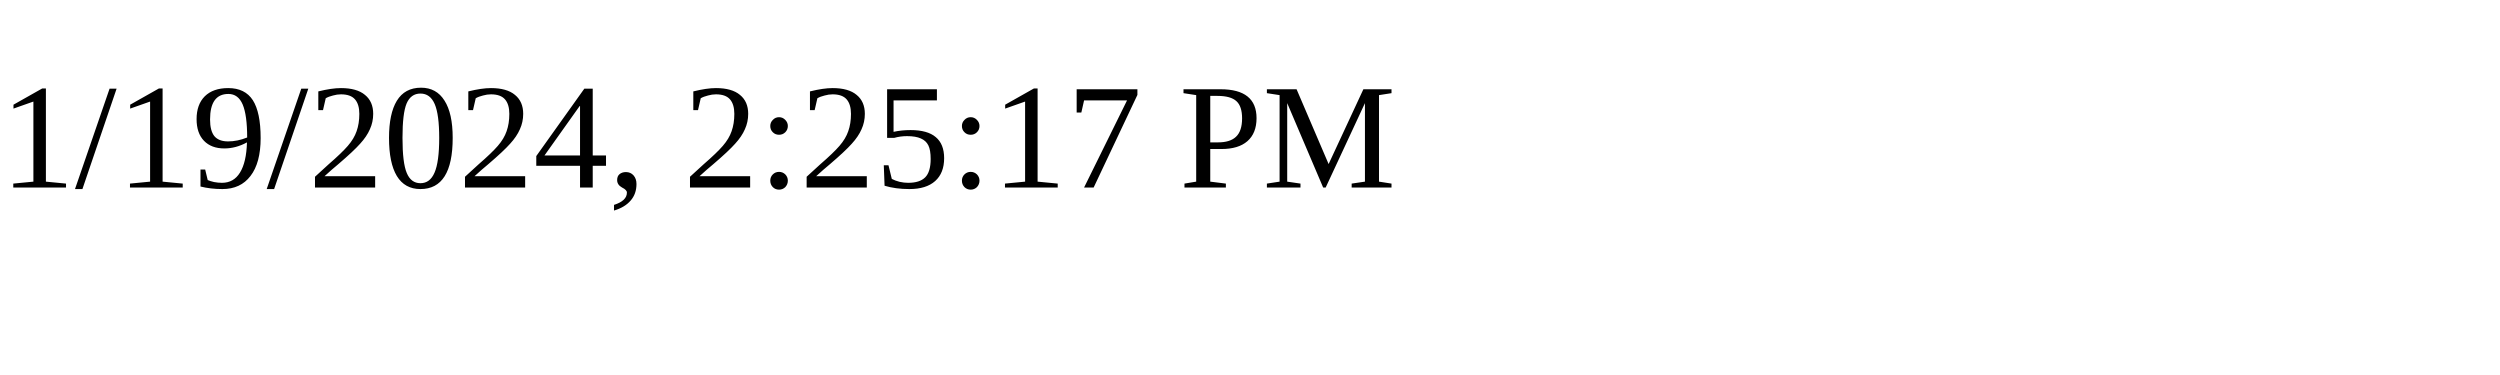
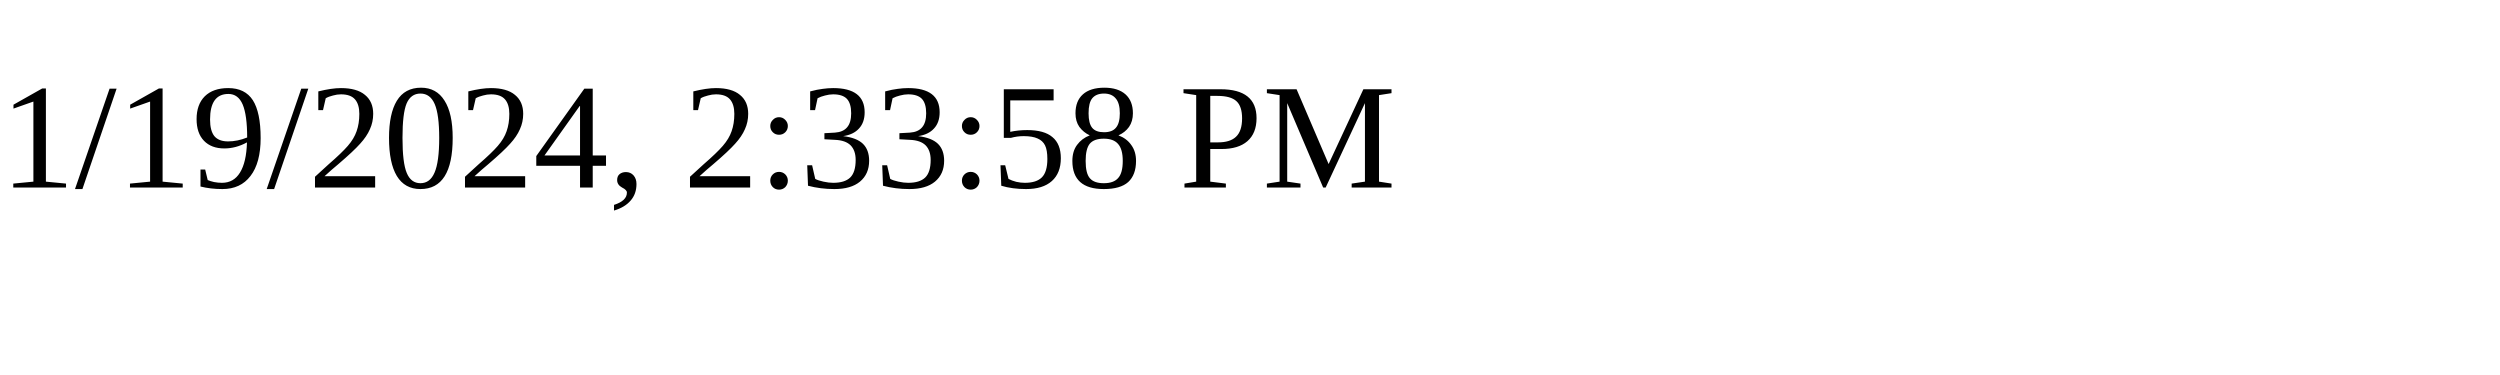
<svg xmlns="http://www.w3.org/2000/svg" height="30" width="200">
-   <text x="0" y="15">1/19/2024, 2:25:17 PM</text>
+   <text x="0" y="15">1/19/2024, 2:33:58 PM</text>
</svg>
